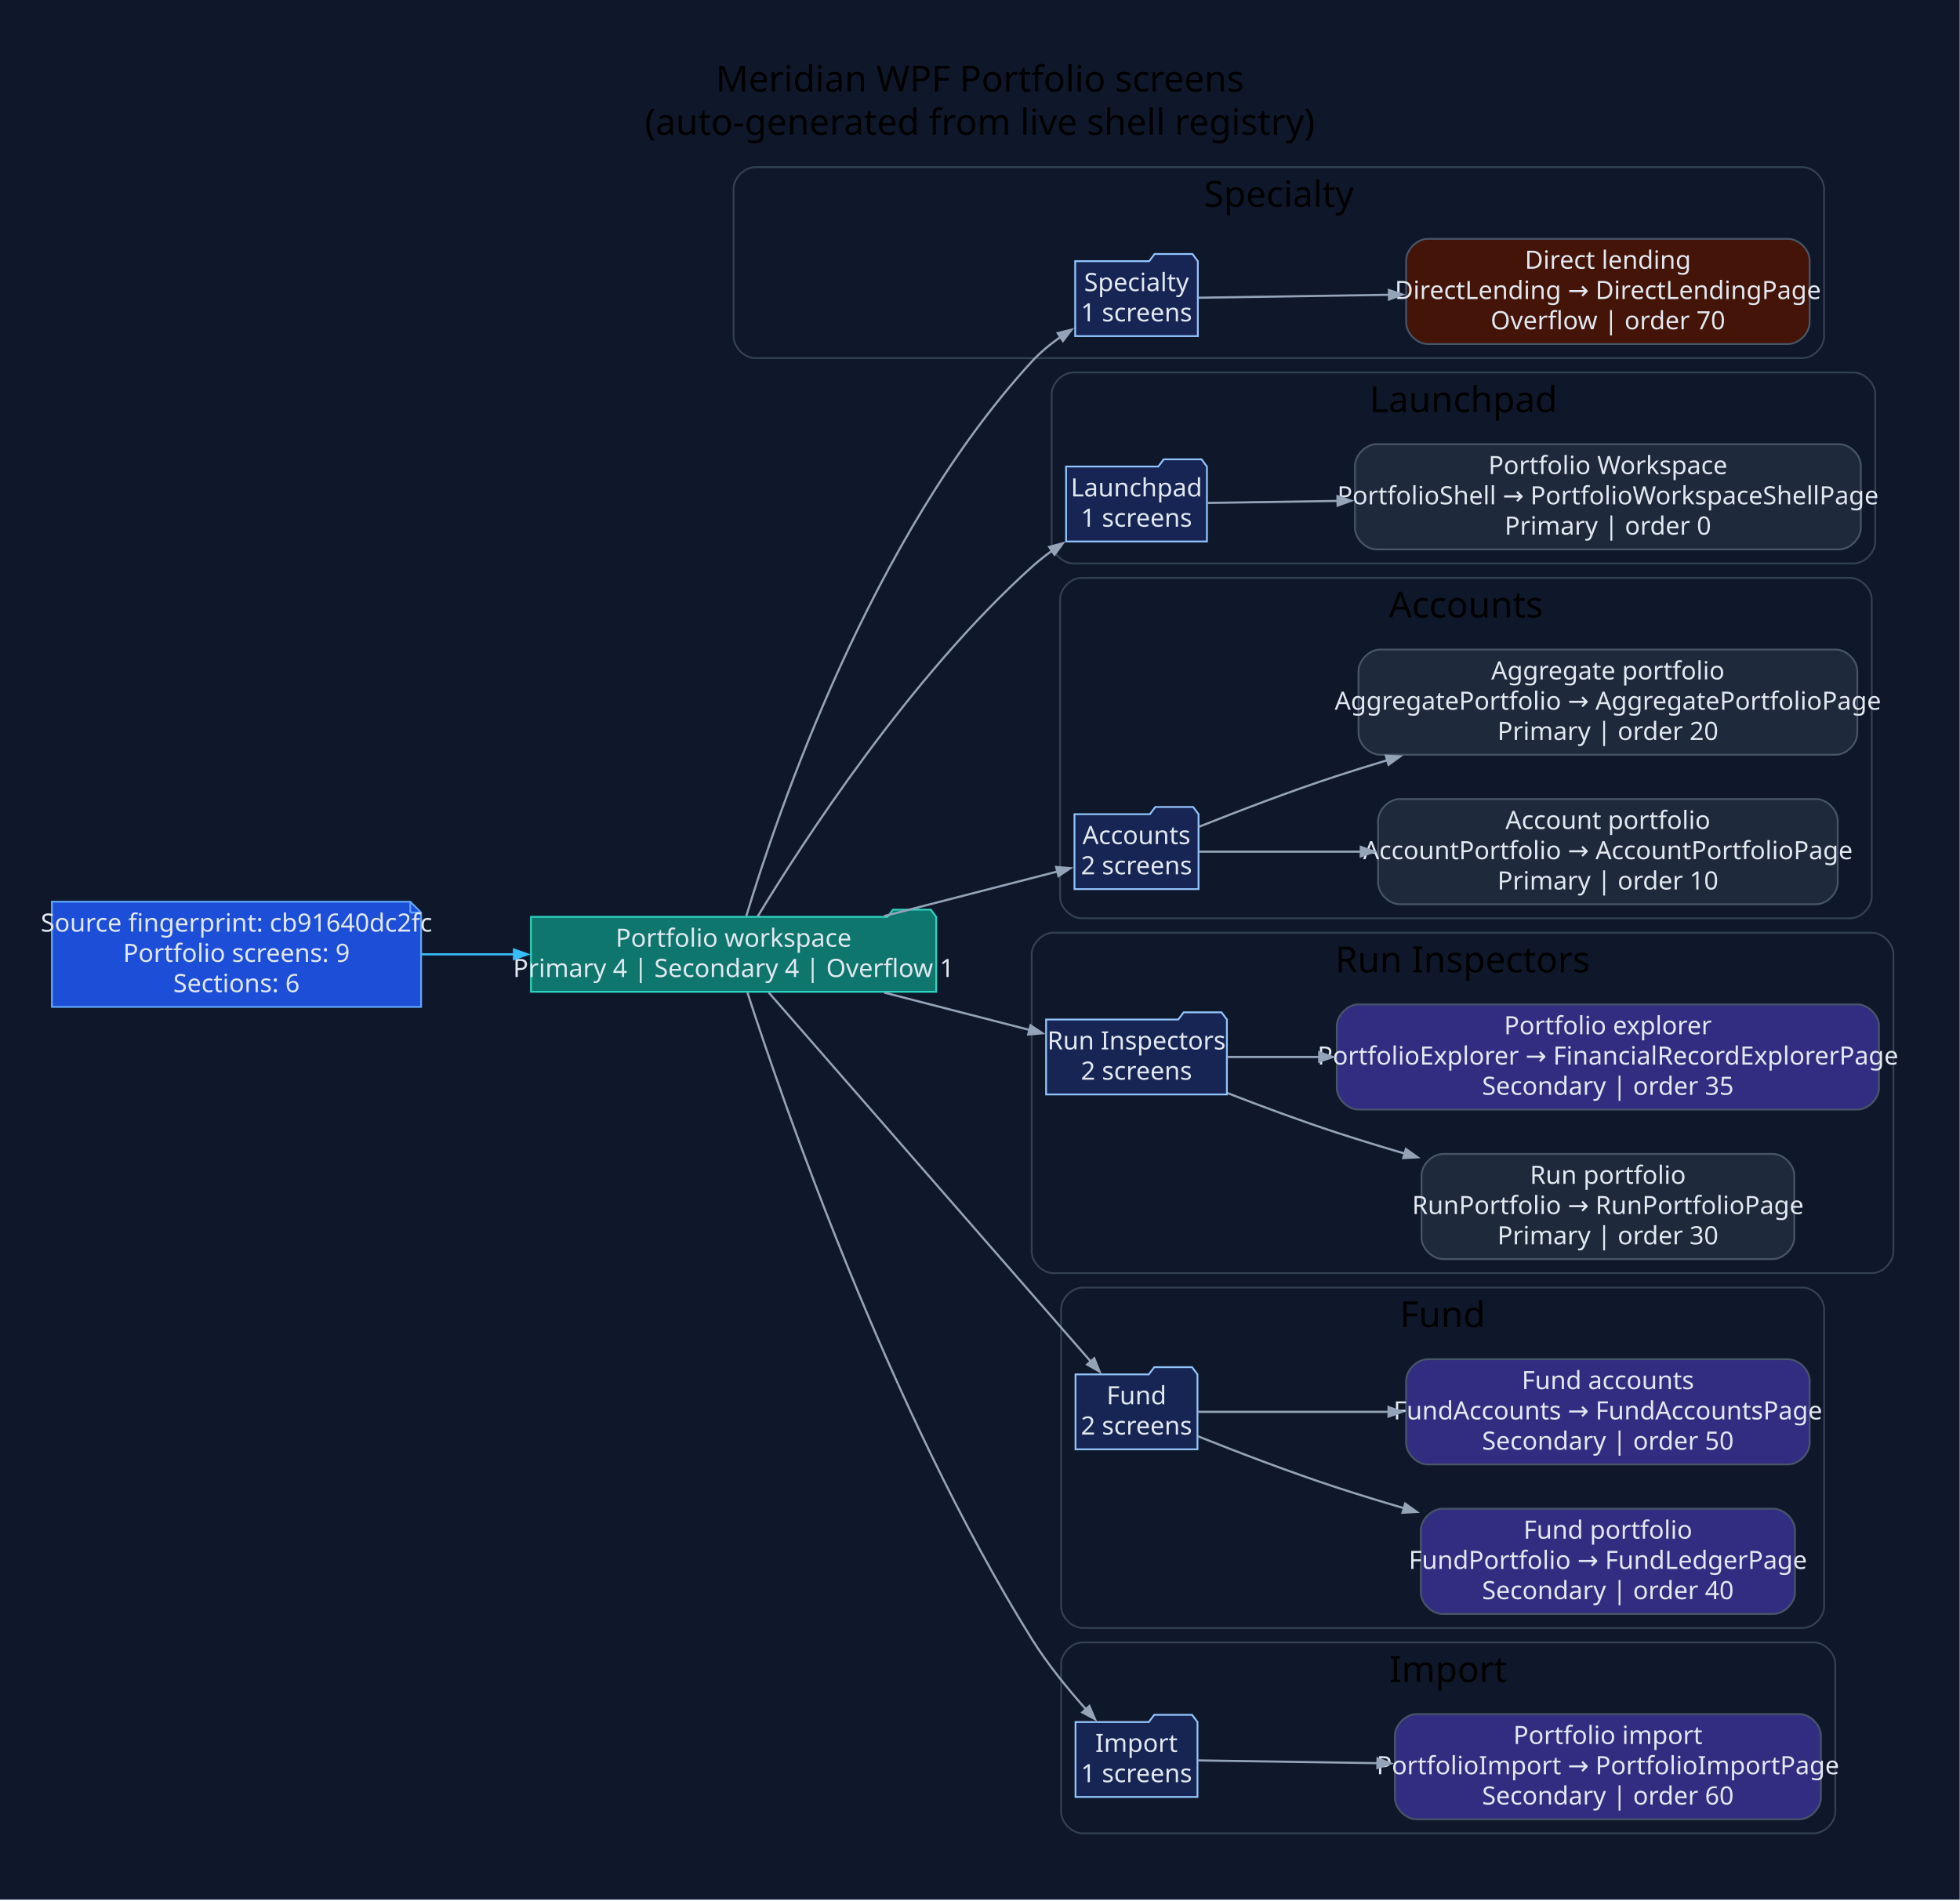
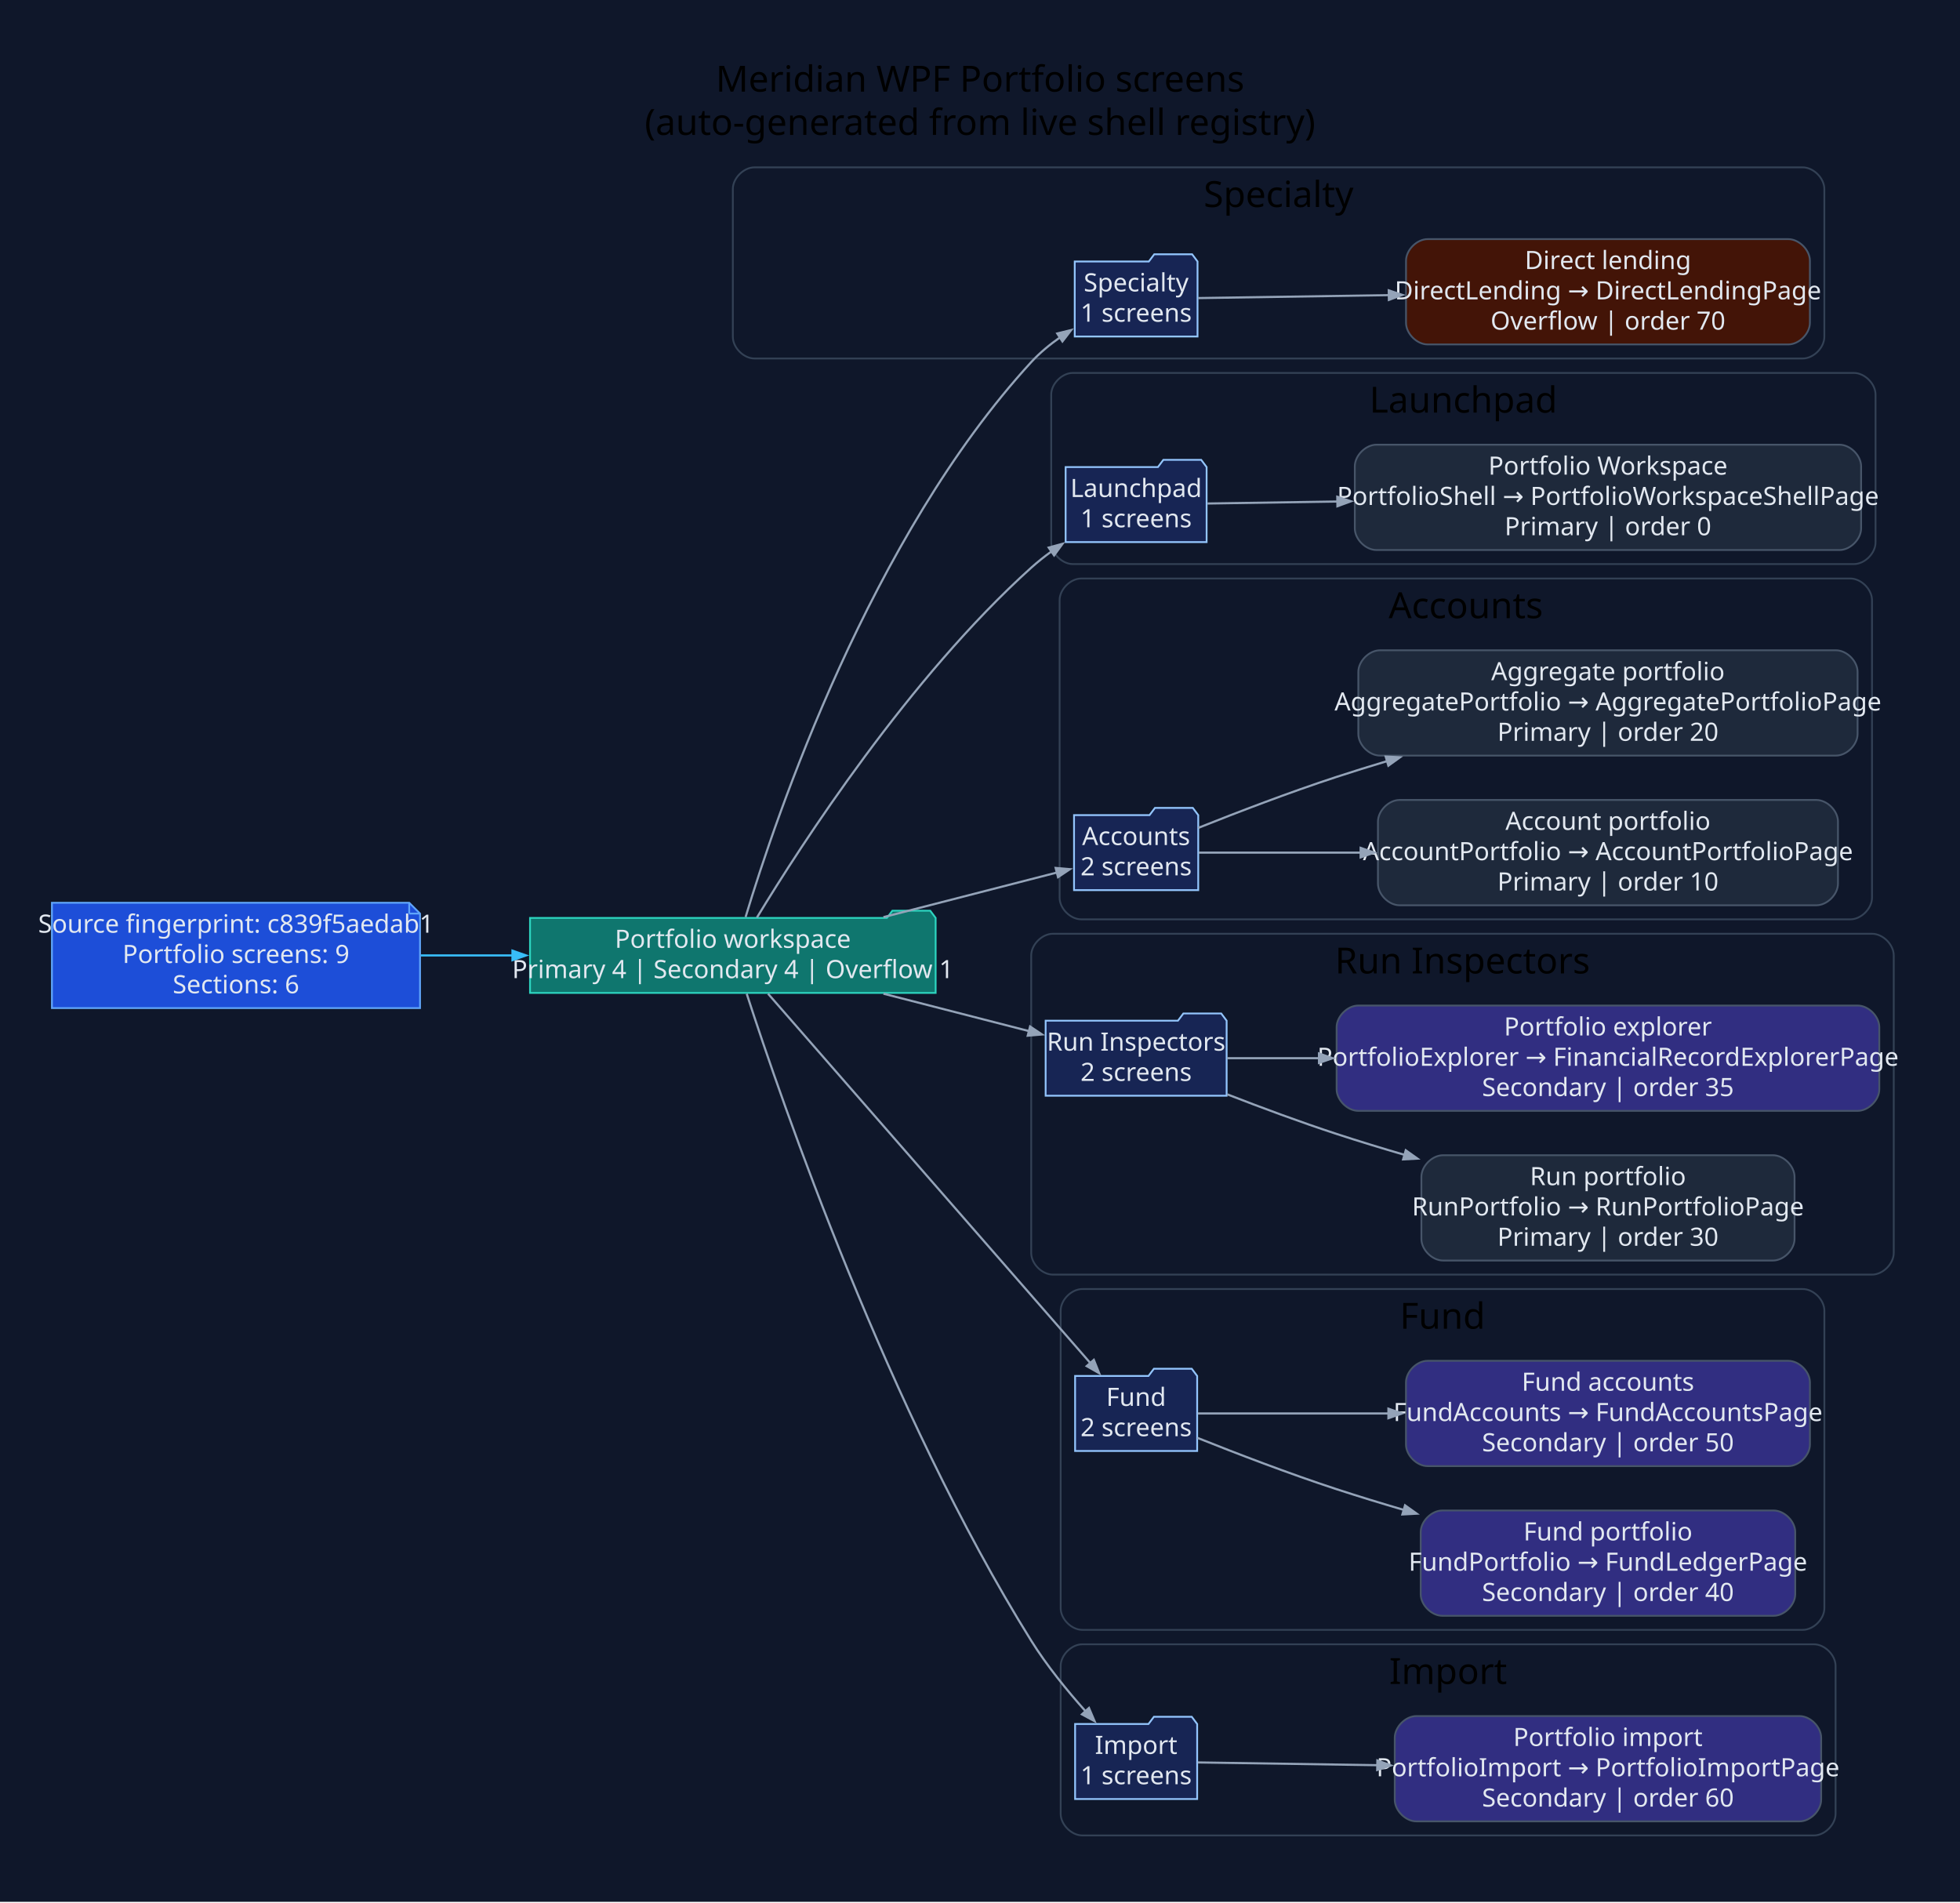
- <svg xmlns="http://www.w3.org/2000/svg" width="1088pt" height="1055pt" viewBox="0.00 0.00 1088.00 1055.00">
+ <svg xmlns="http://www.w3.org/2000/svg" width="1087pt" height="1055pt" viewBox="0.00 0.00 1087.00 1055.00">
  <g id="graph0" class="graph" transform="scale(1 1) rotate(0) translate(28.8 1025.8)">
-     <polygon fill="#0f172a" stroke="none" points="-28.8,28.8 -28.8,-1025.8 1059.04,-1025.8 1059.04,28.8 -28.8,28.8" />
-     <text xml:space="preserve" text-anchor="middle" x="515.12" y="-975" font-family="Segoe UI" font-size="20.00">Meridian WPF Portfolio screens</text>
-     <text xml:space="preserve" text-anchor="middle" x="515.12" y="-951" font-family="Segoe UI" font-size="20.00">(auto-generated from live shell registry)</text>
+     <polygon fill="#0f172a" stroke="none" points="-28.8,28.8 -28.8,-1025.8 1058.25,-1025.8 1058.25,28.8 -28.8,28.8" />
+     <text xml:space="preserve" text-anchor="middle" x="514.73" y="-975" font-family="Segoe UI" font-size="20.00">Meridian WPF Portfolio screens</text>
+     <text xml:space="preserve" text-anchor="middle" x="514.73" y="-951" font-family="Segoe UI" font-size="20.00">(auto-generated from live shell registry)</text>
    <g id="clust1" class="cluster">
-       <path fill="#0f172a" stroke="#334155" d="M390.41,-827C390.41,-827 971.74,-827 971.74,-827 977.74,-827 983.74,-833 983.74,-839 983.74,-839 983.74,-921 983.74,-921 983.74,-927 977.74,-933 971.74,-933 971.74,-933 390.41,-933 390.41,-933 384.41,-933 378.41,-927 378.41,-921 378.41,-921 378.41,-839 378.41,-839 378.41,-833 384.41,-827 390.41,-827" />
-       <text xml:space="preserve" text-anchor="middle" x="681.08" y="-911" font-family="Segoe UI" font-size="20.00">Specialty</text>
+       <path fill="#0f172a" stroke="#334155" d="M389.63,-827C389.63,-827 970.96,-827 970.96,-827 976.96,-827 982.96,-833 982.96,-839 982.96,-839 982.96,-921 982.96,-921 982.96,-927 976.96,-933 970.96,-933 970.96,-933 389.63,-933 389.63,-933 383.63,-933 377.63,-927 377.63,-921 377.63,-921 377.63,-839 377.63,-839 377.63,-833 383.63,-827 389.63,-827" />
+       <text xml:space="preserve" text-anchor="middle" x="680.29" y="-911" font-family="Segoe UI" font-size="20.00">Specialty</text>
    </g>
    <g id="clust2" class="cluster">
-       <path fill="#0f172a" stroke="#334155" d="M566.98,-713C566.98,-713 1000.15,-713 1000.15,-713 1006.15,-713 1012.15,-719 1012.15,-725 1012.15,-725 1012.15,-807 1012.15,-807 1012.15,-813 1006.15,-819 1000.15,-819 1000.15,-819 566.98,-819 566.98,-819 560.98,-819 554.98,-813 554.98,-807 554.98,-807 554.98,-725 554.98,-725 554.98,-719 560.98,-713 566.98,-713" />
-       <text xml:space="preserve" text-anchor="middle" x="783.56" y="-797" font-family="Segoe UI" font-size="20.00">Launchpad</text>
+       <path fill="#0f172a" stroke="#334155" d="M566.19,-713C566.19,-713 999.36,-713 999.36,-713 1005.36,-713 1011.36,-719 1011.36,-725 1011.36,-725 1011.36,-807 1011.36,-807 1011.36,-813 1005.36,-819 999.36,-819 999.36,-819 566.19,-819 566.19,-819 560.19,-819 554.19,-813 554.19,-807 554.19,-807 554.19,-725 554.19,-725 554.19,-719 560.19,-713 566.19,-713" />
+       <text xml:space="preserve" text-anchor="middle" x="782.78" y="-797" font-family="Segoe UI" font-size="20.00">Launchpad</text>
    </g>
    <g id="clust3" class="cluster">
-       <path fill="#0f172a" stroke="#334155" d="M571.64,-516C571.64,-516 998.19,-516 998.19,-516 1004.19,-516 1010.19,-522 1010.19,-528 1010.19,-528 1010.19,-693 1010.19,-693 1010.19,-699 1004.19,-705 998.19,-705 998.19,-705 571.64,-705 571.64,-705 565.64,-705 559.64,-699 559.64,-693 559.64,-693 559.64,-528 559.64,-528 559.64,-522 565.64,-516 571.64,-516" />
-       <text xml:space="preserve" text-anchor="middle" x="784.91" y="-683" font-family="Segoe UI" font-size="20.00">Accounts</text>
+       <path fill="#0f172a" stroke="#334155" d="M570.85,-516C570.85,-516 997.4,-516 997.4,-516 1003.4,-516 1009.4,-522 1009.4,-528 1009.4,-528 1009.4,-693 1009.4,-693 1009.4,-699 1003.4,-705 997.4,-705 997.4,-705 570.85,-705 570.85,-705 564.85,-705 558.85,-699 558.85,-693 558.85,-693 558.85,-528 558.85,-528 558.85,-522 564.85,-516 570.85,-516" />
+       <text xml:space="preserve" text-anchor="middle" x="784.13" y="-683" font-family="Segoe UI" font-size="20.00">Accounts</text>
    </g>
    <g id="clust4" class="cluster">
-       <path fill="#0f172a" stroke="#334155" d="M555.89,-319C555.89,-319 1010.24,-319 1010.24,-319 1016.24,-319 1022.24,-325 1022.24,-331 1022.24,-331 1022.24,-496 1022.24,-496 1022.24,-502 1016.24,-508 1010.24,-508 1010.24,-508 555.89,-508 555.89,-508 549.89,-508 543.89,-502 543.89,-496 543.89,-496 543.89,-331 543.89,-331 543.89,-325 549.89,-319 555.89,-319" />
-       <text xml:space="preserve" text-anchor="middle" x="783.06" y="-486" font-family="Segoe UI" font-size="20.00">Run Inspectors</text>
+       <path fill="#0f172a" stroke="#334155" d="M555.1,-319C555.1,-319 1009.45,-319 1009.45,-319 1015.45,-319 1021.45,-325 1021.45,-331 1021.45,-331 1021.45,-496 1021.45,-496 1021.45,-502 1015.45,-508 1009.45,-508 1009.45,-508 555.1,-508 555.1,-508 549.1,-508 543.1,-502 543.1,-496 543.1,-496 543.1,-331 543.1,-331 543.1,-325 549.1,-319 555.1,-319" />
+       <text xml:space="preserve" text-anchor="middle" x="782.28" y="-486" font-family="Segoe UI" font-size="20.00">Run Inspectors</text>
    </g>
    <g id="clust5" class="cluster">
-       <path fill="#0f172a" stroke="#334155" d="M572.22,-122C572.22,-122 971.77,-122 971.77,-122 977.77,-122 983.77,-128 983.77,-134 983.77,-134 983.77,-299 983.77,-299 983.77,-305 977.77,-311 971.77,-311 971.77,-311 572.22,-311 572.22,-311 566.22,-311 560.22,-305 560.22,-299 560.22,-299 560.22,-134 560.22,-134 560.22,-128 566.22,-122 572.22,-122" />
-       <text xml:space="preserve" text-anchor="middle" x="772" y="-289" font-family="Segoe UI" font-size="20.00">Fund</text>
+       <path fill="#0f172a" stroke="#334155" d="M571.44,-122C571.44,-122 970.98,-122 970.98,-122 976.98,-122 982.98,-128 982.98,-134 982.98,-134 982.98,-299 982.98,-299 982.98,-305 976.98,-311 970.98,-311 970.98,-311 571.44,-311 571.44,-311 565.44,-311 559.44,-305 559.44,-299 559.44,-299 559.44,-134 559.44,-134 559.44,-128 565.44,-122 571.44,-122" />
+       <text xml:space="preserve" text-anchor="middle" x="771.21" y="-289" font-family="Segoe UI" font-size="20.00">Fund</text>
    </g>
    <g id="clust6" class="cluster">
-       <path fill="#0f172a" stroke="#334155" d="M572.22,-8C572.22,-8 977.99,-8 977.99,-8 983.99,-8 989.99,-14 989.99,-20 989.99,-20 989.99,-102 989.99,-102 989.99,-108 983.99,-114 977.99,-114 977.99,-114 572.22,-114 572.22,-114 566.22,-114 560.22,-108 560.22,-102 560.22,-102 560.22,-20 560.22,-20 560.22,-14 566.22,-8 572.22,-8" />
-       <text xml:space="preserve" text-anchor="middle" x="775.11" y="-92" font-family="Segoe UI" font-size="20.00">Import</text>
+       <path fill="#0f172a" stroke="#334155" d="M571.44,-8C571.44,-8 977.2,-8 977.2,-8 983.2,-8 989.2,-14 989.2,-20 989.2,-20 989.2,-102 989.2,-102 989.2,-108 983.2,-114 977.2,-114 977.2,-114 571.44,-114 571.44,-114 565.44,-114 559.44,-108 559.44,-102 559.44,-102 559.44,-20 559.44,-20 559.44,-14 565.44,-8 571.44,-8" />
+       <text xml:space="preserve" text-anchor="middle" x="774.32" y="-92" font-family="Segoe UI" font-size="20.00">Import</text>
    </g>
    <g id="node1" class="node">
-       <polygon fill="#1d4ed8" stroke="#60a5fa" points="198.94,-525.2 0,-525.2 0,-466.8 204.94,-466.8 204.94,-519.2 198.94,-525.2" />
-       <polyline fill="none" stroke="#60a5fa" points="198.94,-525.2 198.94,-519.2" />
-       <polyline fill="none" stroke="#60a5fa" points="204.94,-519.2 198.94,-519.2" />
-       <text xml:space="preserve" text-anchor="middle" x="102.47" y="-508.6" font-family="Segoe UI" font-size="14.00" fill="#e2e8f0">Source fingerprint: cb91640dc2fc</text>
-       <text xml:space="preserve" text-anchor="middle" x="102.47" y="-491.8" font-family="Segoe UI" font-size="14.00" fill="#e2e8f0">Portfolio screens: 9</text>
-       <text xml:space="preserve" text-anchor="middle" x="102.47" y="-475" font-family="Segoe UI" font-size="14.00" fill="#e2e8f0">Sections: 6</text>
+       <polygon fill="#1d4ed8" stroke="#60a5fa" points="198.15,-525.2 0,-525.2 0,-466.8 204.15,-466.8 204.15,-519.2 198.15,-525.2" />
+       <polyline fill="none" stroke="#60a5fa" points="198.15,-525.2 198.15,-519.2" />
+       <polyline fill="none" stroke="#60a5fa" points="204.15,-519.2 198.15,-519.2" />
+       <text xml:space="preserve" text-anchor="middle" x="102.08" y="-508.6" font-family="Segoe UI" font-size="14.00" fill="#e2e8f0">Source fingerprint: c839f5aedab1</text>
+       <text xml:space="preserve" text-anchor="middle" x="102.08" y="-491.8" font-family="Segoe UI" font-size="14.00" fill="#e2e8f0">Portfolio screens: 9</text>
+       <text xml:space="preserve" text-anchor="middle" x="102.08" y="-475" font-family="Segoe UI" font-size="14.00" fill="#e2e8f0">Sections: 6</text>
    </g>
    <g id="node2" class="node">
-       <polygon fill="#0f766e" stroke="#2dd4bf" points="490.89,-516.8 487.89,-520.8 466.89,-520.8 463.89,-516.8 265.94,-516.8 265.94,-475.2 490.89,-475.2 490.89,-516.8" />
-       <text xml:space="preserve" text-anchor="middle" x="378.41" y="-500.2" font-family="Segoe UI" font-size="14.00" fill="#e2e8f0">Portfolio workspace</text>
-       <text xml:space="preserve" text-anchor="middle" x="378.41" y="-483.4" font-family="Segoe UI" font-size="14.00" fill="#e2e8f0">Primary 4 | Secondary 4 | Overflow 1</text>
+       <polygon fill="#0f766e" stroke="#2dd4bf" points="490.1,-516.8 487.1,-520.8 466.1,-520.8 463.1,-516.8 265.15,-516.8 265.15,-475.2 490.1,-475.2 490.1,-516.8" />
+       <text xml:space="preserve" text-anchor="middle" x="377.63" y="-500.2" font-family="Segoe UI" font-size="14.00" fill="#e2e8f0">Portfolio workspace</text>
+       <text xml:space="preserve" text-anchor="middle" x="377.63" y="-483.4" font-family="Segoe UI" font-size="14.00" fill="#e2e8f0">Primary 4 | Secondary 4 | Overflow 1</text>
    </g>
    <g id="edge1" class="edge">
-       <path fill="none" stroke="#38bdf8" stroke-width="1.2" d="M205.09,-496C221.94,-496 239.57,-496 256.84,-496" />
-       <polygon fill="#38bdf8" stroke="#38bdf8" stroke-width="1.2" points="256.51,-498.63 264.01,-496 256.51,-493.38 256.51,-498.63" />
+       <path fill="none" stroke="#38bdf8" stroke-width="1.2" d="M204.55,-496C221.25,-496 238.71,-496 255.83,-496" />
+       <polygon fill="#38bdf8" stroke="#38bdf8" stroke-width="1.2" points="255.42,-498.63 262.92,-496 255.42,-493.38 255.42,-498.63" />
    </g>
    <g id="node3" class="node">
-       <polygon fill="#172554" stroke="#93c5fd" points="636.12,-880.8 633.12,-884.8 612.12,-884.8 609.12,-880.8 568.03,-880.8 568.03,-839.2 636.12,-839.2 636.12,-880.8" />
-       <text xml:space="preserve" text-anchor="middle" x="602.07" y="-864.2" font-family="Segoe UI" font-size="14.00" fill="#e2e8f0">Specialty</text>
-       <text xml:space="preserve" text-anchor="middle" x="602.07" y="-847.4" font-family="Segoe UI" font-size="14.00" fill="#e2e8f0">1 screens</text>
+       <polygon fill="#172554" stroke="#93c5fd" points="635.34,-880.8 632.34,-884.8 611.34,-884.8 608.34,-880.8 567.24,-880.8 567.24,-839.2 635.34,-839.2 635.34,-880.8" />
+       <text xml:space="preserve" text-anchor="middle" x="601.29" y="-864.2" font-family="Segoe UI" font-size="14.00" fill="#e2e8f0">Specialty</text>
+       <text xml:space="preserve" text-anchor="middle" x="601.29" y="-847.4" font-family="Segoe UI" font-size="14.00" fill="#e2e8f0">1 screens</text>
    </g>
    <g id="edge2" class="edge">
-       <path fill="none" stroke="#94a3b8" stroke-width="1.2" d="M385.48,-517.25C402.39,-573.36 454.72,-727.85 543.89,-825 548.59,-830.13 554.21,-834.77 560.07,-838.87" />
-       <polygon fill="#94a3b8" stroke="#94a3b8" stroke-width="1.2" points="558.34,-840.87 566.05,-842.78 561.21,-836.47 558.34,-840.87" />
+       <path fill="none" stroke="#94a3b8" stroke-width="1.2" d="M384.69,-517.25C401.6,-573.36 453.93,-727.85 543.1,-825 547.8,-830.13 553.43,-834.77 559.29,-838.87" />
+       <polygon fill="#94a3b8" stroke="#94a3b8" stroke-width="1.2" points="557.55,-840.87 565.26,-842.78 560.42,-836.47 557.55,-840.87" />
    </g>
    <g id="node5" class="node">
-       <polygon fill="#172554" stroke="#93c5fd" points="641.17,-766.8 638.17,-770.8 617.17,-770.8 614.17,-766.8 562.98,-766.8 562.98,-725.2 641.17,-725.2 641.17,-766.8" />
-       <text xml:space="preserve" text-anchor="middle" x="602.07" y="-750.2" font-family="Segoe UI" font-size="14.00" fill="#e2e8f0">Launchpad</text>
-       <text xml:space="preserve" text-anchor="middle" x="602.07" y="-733.4" font-family="Segoe UI" font-size="14.00" fill="#e2e8f0">1 screens</text>
+       <polygon fill="#172554" stroke="#93c5fd" points="640.38,-766.8 637.38,-770.8 616.38,-770.8 613.38,-766.8 562.19,-766.8 562.19,-725.2 640.38,-725.2 640.38,-766.8" />
+       <text xml:space="preserve" text-anchor="middle" x="601.29" y="-750.2" font-family="Segoe UI" font-size="14.00" fill="#e2e8f0">Launchpad</text>
+       <text xml:space="preserve" text-anchor="middle" x="601.29" y="-733.4" font-family="Segoe UI" font-size="14.00" fill="#e2e8f0">1 screens</text>
    </g>
    <g id="edge4" class="edge">
-       <path fill="none" stroke="#94a3b8" stroke-width="1.2" d="M391.76,-516.98C416.63,-557.97 476.16,-649.96 543.89,-711 547.36,-714.13 551.16,-717.15 555.09,-720" />
-       <polygon fill="#94a3b8" stroke="#94a3b8" stroke-width="1.2" points="553.6,-722.16 561.26,-724.25 556.57,-717.84 553.6,-722.16" />
+       <path fill="none" stroke="#94a3b8" stroke-width="1.2" d="M390.98,-516.98C415.84,-557.97 475.37,-649.96 543.1,-711 546.58,-714.13 550.37,-717.15 554.3,-720" />
+       <polygon fill="#94a3b8" stroke="#94a3b8" stroke-width="1.2" points="552.81,-722.16 560.48,-724.25 555.79,-717.84 552.81,-722.16" />
    </g>
    <g id="node7" class="node">
-       <polygon fill="#172554" stroke="#93c5fd" points="636.51,-573.8 633.51,-577.8 612.51,-577.8 609.51,-573.8 567.64,-573.8 567.64,-532.2 636.51,-532.2 636.51,-573.8" />
-       <text xml:space="preserve" text-anchor="middle" x="602.07" y="-557.2" font-family="Segoe UI" font-size="14.00" fill="#e2e8f0">Accounts</text>
-       <text xml:space="preserve" text-anchor="middle" x="602.07" y="-540.4" font-family="Segoe UI" font-size="14.00" fill="#e2e8f0">2 screens</text>
+       <polygon fill="#172554" stroke="#93c5fd" points="635.73,-573.8 632.73,-577.8 611.73,-577.8 608.73,-573.8 566.85,-573.8 566.85,-532.2 635.73,-532.2 635.73,-573.8" />
+       <text xml:space="preserve" text-anchor="middle" x="601.29" y="-557.2" font-family="Segoe UI" font-size="14.00" fill="#e2e8f0">Accounts</text>
+       <text xml:space="preserve" text-anchor="middle" x="601.29" y="-540.4" font-family="Segoe UI" font-size="14.00" fill="#e2e8f0">2 screens</text>
    </g>
    <g id="edge6" class="edge">
-       <path fill="none" stroke="#94a3b8" stroke-width="1.2" d="M461.95,-517.22C494.68,-525.64 530.95,-534.97 558.24,-541.99" />
-       <polygon fill="#94a3b8" stroke="#94a3b8" stroke-width="1.2" points="557.46,-544.5 565.38,-543.82 558.77,-539.41 557.46,-544.5" />
+       <path fill="none" stroke="#94a3b8" stroke-width="1.2" d="M461.16,-517.22C493.9,-525.64 530.16,-534.97 557.46,-541.99" />
+       <polygon fill="#94a3b8" stroke="#94a3b8" stroke-width="1.2" points="556.67,-544.5 564.59,-543.82 557.98,-539.41 556.67,-544.5" />
    </g>
    <g id="node10" class="node">
-       <polygon fill="#172554" stroke="#93c5fd" points="652.26,-459.8 649.26,-463.8 628.26,-463.8 625.26,-459.8 551.89,-459.8 551.89,-418.2 652.26,-418.2 652.26,-459.8" />
-       <text xml:space="preserve" text-anchor="middle" x="602.07" y="-443.2" font-family="Segoe UI" font-size="14.00" fill="#e2e8f0">Run Inspectors</text>
-       <text xml:space="preserve" text-anchor="middle" x="602.07" y="-426.4" font-family="Segoe UI" font-size="14.00" fill="#e2e8f0">2 screens</text>
+       <polygon fill="#172554" stroke="#93c5fd" points="651.48,-459.8 648.48,-463.8 627.48,-463.8 624.48,-459.8 551.1,-459.8 551.1,-418.2 651.48,-418.2 651.48,-459.8" />
+       <text xml:space="preserve" text-anchor="middle" x="601.29" y="-443.2" font-family="Segoe UI" font-size="14.00" fill="#e2e8f0">Run Inspectors</text>
+       <text xml:space="preserve" text-anchor="middle" x="601.29" y="-426.4" font-family="Segoe UI" font-size="14.00" fill="#e2e8f0">2 screens</text>
    </g>
    <g id="edge9" class="edge">
-       <path fill="none" stroke="#94a3b8" stroke-width="1.2" d="M461.95,-474.78C488.81,-467.87 518.04,-460.35 542.75,-454" />
-       <polygon fill="#94a3b8" stroke="#94a3b8" stroke-width="1.2" points="543.27,-456.58 549.88,-452.17 541.96,-451.49 543.27,-456.58" />
+       <path fill="none" stroke="#94a3b8" stroke-width="1.2" d="M461.16,-474.78C488.02,-467.87 517.26,-460.35 541.96,-454" />
+       <polygon fill="#94a3b8" stroke="#94a3b8" stroke-width="1.2" points="542.48,-456.58 549.09,-452.17 541.17,-451.49 542.48,-456.58" />
    </g>
    <g id="node13" class="node">
-       <polygon fill="#172554" stroke="#93c5fd" points="635.92,-262.8 632.92,-266.8 611.92,-266.8 608.92,-262.8 568.22,-262.8 568.22,-221.2 635.92,-221.2 635.92,-262.8" />
-       <text xml:space="preserve" text-anchor="middle" x="602.07" y="-246.2" font-family="Segoe UI" font-size="14.00" fill="#e2e8f0">Fund</text>
-       <text xml:space="preserve" text-anchor="middle" x="602.07" y="-229.4" font-family="Segoe UI" font-size="14.00" fill="#e2e8f0">2 screens</text>
+       <polygon fill="#172554" stroke="#93c5fd" points="635.14,-262.8 632.14,-266.8 611.14,-266.8 608.14,-262.8 567.44,-262.8 567.44,-221.2 635.14,-221.2 635.14,-262.8" />
+       <text xml:space="preserve" text-anchor="middle" x="601.29" y="-246.2" font-family="Segoe UI" font-size="14.00" fill="#e2e8f0">Fund</text>
+       <text xml:space="preserve" text-anchor="middle" x="601.29" y="-229.4" font-family="Segoe UI" font-size="14.00" fill="#e2e8f0">2 screens</text>
    </g>
    <g id="edge12" class="edge">
-       <path fill="none" stroke="#94a3b8" stroke-width="1.2" d="M397.93,-474.78C437.88,-429 532.15,-320.98 576.8,-269.81" />
-       <polygon fill="#94a3b8" stroke="#94a3b8" stroke-width="1.2" points="578.62,-271.73 581.57,-264.35 574.66,-268.27 578.62,-271.73" />
+       <path fill="none" stroke="#94a3b8" stroke-width="1.2" d="M397.14,-474.78C437.09,-429 531.36,-320.98 576.02,-269.81" />
+       <polygon fill="#94a3b8" stroke="#94a3b8" stroke-width="1.2" points="577.83,-271.73 580.78,-264.35 573.88,-268.27 577.83,-271.73" />
    </g>
    <g id="node16" class="node">
-       <polygon fill="#172554" stroke="#93c5fd" points="635.92,-69.8 632.92,-73.8 611.92,-73.8 608.92,-69.8 568.22,-69.8 568.22,-28.2 635.92,-28.2 635.92,-69.8" />
-       <text xml:space="preserve" text-anchor="middle" x="602.07" y="-53.2" font-family="Segoe UI" font-size="14.00" fill="#e2e8f0">Import</text>
-       <text xml:space="preserve" text-anchor="middle" x="602.07" y="-36.4" font-family="Segoe UI" font-size="14.00" fill="#e2e8f0">1 screens</text>
+       <polygon fill="#172554" stroke="#93c5fd" points="635.14,-69.8 632.14,-73.8 611.14,-73.8 608.14,-69.8 567.44,-69.8 567.44,-28.2 635.14,-28.2 635.14,-69.8" />
+       <text xml:space="preserve" text-anchor="middle" x="601.29" y="-53.2" font-family="Segoe UI" font-size="14.00" fill="#e2e8f0">Import</text>
+       <text xml:space="preserve" text-anchor="middle" x="601.29" y="-36.4" font-family="Segoe UI" font-size="14.00" fill="#e2e8f0">1 screens</text>
    </g>
    <g id="edge15" class="edge">
-       <path fill="none" stroke="#94a3b8" stroke-width="1.2" d="M386.11,-474.74C405.36,-415.27 464.59,-243.19 543.89,-116 552.46,-102.24 563.74,-88.39 574.01,-76.88" />
-       <polygon fill="#94a3b8" stroke="#94a3b8" stroke-width="1.2" points="575.91,-78.7 579.02,-71.38 572.03,-75.16 575.91,-78.7" />
+       <path fill="none" stroke="#94a3b8" stroke-width="1.2" d="M385.32,-474.74C404.57,-415.27 463.8,-243.19 543.1,-116 551.68,-102.24 562.96,-88.39 573.23,-76.88" />
+       <polygon fill="#94a3b8" stroke="#94a3b8" stroke-width="1.2" points="575.13,-78.7 578.24,-71.38 571.25,-75.16 575.13,-78.7" />
    </g>
    <g id="node4" class="node">
-       <path fill="#431407" stroke="#475569" d="M963.74,-893.2C963.74,-893.2 763.76,-893.2 763.76,-893.2 757.76,-893.2 751.76,-887.2 751.76,-881.2 751.76,-881.2 751.76,-846.8 751.76,-846.8 751.76,-840.8 757.76,-834.8 763.76,-834.8 763.76,-834.8 963.74,-834.8 963.74,-834.8 969.74,-834.8 975.74,-840.8 975.74,-846.8 975.74,-846.8 975.74,-881.2 975.74,-881.2 975.74,-887.2 969.74,-893.2 963.74,-893.2" />
-       <text xml:space="preserve" text-anchor="middle" x="863.75" y="-876.6" font-family="Segoe UI" font-size="14.00" fill="#e2e8f0">Direct lending</text>
-       <text xml:space="preserve" text-anchor="middle" x="863.75" y="-859.8" font-family="Segoe UI" font-size="14.00" fill="#e2e8f0">DirectLending → DirectLendingPage</text>
-       <text xml:space="preserve" text-anchor="middle" x="863.75" y="-843" font-family="Segoe UI" font-size="14.00" fill="#e2e8f0">Overflow | order 70</text>
+       <path fill="#431407" stroke="#475569" d="M962.96,-893.2C962.96,-893.2 762.97,-893.2 762.97,-893.2 756.97,-893.2 750.97,-887.2 750.97,-881.2 750.97,-881.2 750.97,-846.8 750.97,-846.8 750.97,-840.8 756.97,-834.8 762.97,-834.8 762.97,-834.8 962.96,-834.8 962.96,-834.8 968.96,-834.8 974.96,-840.8 974.96,-846.8 974.96,-846.8 974.96,-881.2 974.96,-881.2 974.96,-887.2 968.96,-893.2 962.96,-893.2" />
+       <text xml:space="preserve" text-anchor="middle" x="862.96" y="-876.6" font-family="Segoe UI" font-size="14.00" fill="#e2e8f0">Direct lending</text>
+       <text xml:space="preserve" text-anchor="middle" x="862.96" y="-859.8" font-family="Segoe UI" font-size="14.00" fill="#e2e8f0">DirectLending → DirectLendingPage</text>
+       <text xml:space="preserve" text-anchor="middle" x="862.96" y="-843" font-family="Segoe UI" font-size="14.00" fill="#e2e8f0">Overflow | order 70</text>
    </g>
    <g id="edge3" class="edge">
-       <path fill="none" stroke="#94a3b8" stroke-width="1.2" d="M636.49,-860.51C663.57,-860.93 703.46,-861.55 742.23,-862.14" />
-       <polygon fill="#94a3b8" stroke="#94a3b8" stroke-width="1.2" points="742.17,-864.77 749.71,-862.26 742.25,-859.52 742.17,-864.77" />
+       <path fill="none" stroke="#94a3b8" stroke-width="1.2" d="M635.7,-860.51C662.78,-860.93 702.67,-861.55 741.45,-862.14" />
+       <polygon fill="#94a3b8" stroke="#94a3b8" stroke-width="1.2" points="741.39,-864.77 748.93,-862.26 741.47,-859.52 741.39,-864.77" />
    </g>
    <g id="node6" class="node">
-       <path fill="#1e293b" stroke="#475569" d="M992.15,-779.2C992.15,-779.2 735.35,-779.2 735.35,-779.2 729.35,-779.2 723.35,-773.2 723.35,-767.2 723.35,-767.2 723.35,-732.8 723.35,-732.8 723.35,-726.8 729.35,-720.8 735.35,-720.8 735.35,-720.8 992.15,-720.8 992.15,-720.8 998.15,-720.8 1004.15,-726.8 1004.15,-732.8 1004.15,-732.8 1004.15,-767.2 1004.15,-767.2 1004.15,-773.2 998.15,-779.2 992.15,-779.2" />
-       <text xml:space="preserve" text-anchor="middle" x="863.75" y="-762.6" font-family="Segoe UI" font-size="14.00" fill="#e2e8f0">Portfolio Workspace</text>
-       <text xml:space="preserve" text-anchor="middle" x="863.75" y="-745.8" font-family="Segoe UI" font-size="14.00" fill="#e2e8f0">PortfolioShell → PortfolioWorkspaceShellPage</text>
-       <text xml:space="preserve" text-anchor="middle" x="863.75" y="-729" font-family="Segoe UI" font-size="14.00" fill="#e2e8f0">Primary | order 0</text>
+       <path fill="#1e293b" stroke="#475569" d="M991.36,-779.2C991.36,-779.2 734.57,-779.2 734.57,-779.2 728.57,-779.2 722.57,-773.2 722.57,-767.2 722.57,-767.2 722.57,-732.8 722.57,-732.8 722.57,-726.8 728.57,-720.8 734.57,-720.8 734.57,-720.8 991.36,-720.8 991.36,-720.8 997.36,-720.8 1003.36,-726.8 1003.36,-732.8 1003.36,-732.8 1003.36,-767.2 1003.36,-767.2 1003.36,-773.2 997.36,-779.2 991.36,-779.2" />
+       <text xml:space="preserve" text-anchor="middle" x="862.96" y="-762.6" font-family="Segoe UI" font-size="14.00" fill="#e2e8f0">Portfolio Workspace</text>
+       <text xml:space="preserve" text-anchor="middle" x="862.96" y="-745.8" font-family="Segoe UI" font-size="14.00" fill="#e2e8f0">PortfolioShell → PortfolioWorkspaceShellPage</text>
+       <text xml:space="preserve" text-anchor="middle" x="862.96" y="-729" font-family="Segoe UI" font-size="14.00" fill="#e2e8f0">Primary | order 0</text>
    </g>
    <g id="edge5" class="edge">
-       <path fill="none" stroke="#94a3b8" stroke-width="1.2" d="M641.67,-746.59C661.53,-746.9 687.16,-747.3 713.89,-747.71" />
-       <polygon fill="#94a3b8" stroke="#94a3b8" stroke-width="1.2" points="713.63,-750.33 721.17,-747.82 713.71,-745.08 713.63,-750.33" />
+       <path fill="none" stroke="#94a3b8" stroke-width="1.2" d="M640.88,-746.59C660.75,-746.9 686.38,-747.3 713.1,-747.71" />
+       <polygon fill="#94a3b8" stroke="#94a3b8" stroke-width="1.2" points="712.85,-750.33 720.39,-747.82 712.93,-745.08 712.85,-750.33" />
    </g>
    <g id="node8" class="node">
-       <path fill="#1e293b" stroke="#475569" d="M979.31,-582.2C979.31,-582.2 748.19,-582.2 748.19,-582.2 742.19,-582.2 736.19,-576.2 736.19,-570.2 736.19,-570.2 736.19,-535.8 736.19,-535.8 736.19,-529.8 742.19,-523.8 748.19,-523.8 748.19,-523.8 979.31,-523.8 979.31,-523.8 985.31,-523.8 991.31,-529.8 991.31,-535.8 991.31,-535.8 991.31,-570.2 991.31,-570.2 991.31,-576.2 985.31,-582.2 979.31,-582.2" />
-       <text xml:space="preserve" text-anchor="middle" x="863.75" y="-565.6" font-family="Segoe UI" font-size="14.00" fill="#e2e8f0">Account portfolio</text>
-       <text xml:space="preserve" text-anchor="middle" x="863.75" y="-548.8" font-family="Segoe UI" font-size="14.00" fill="#e2e8f0">AccountPortfolio → AccountPortfolioPage</text>
-       <text xml:space="preserve" text-anchor="middle" x="863.75" y="-532" font-family="Segoe UI" font-size="14.00" fill="#e2e8f0">Primary | order 10</text>
+       <path fill="#1e293b" stroke="#475569" d="M978.53,-582.2C978.53,-582.2 747.4,-582.2 747.4,-582.2 741.4,-582.2 735.4,-576.2 735.4,-570.2 735.4,-570.2 735.4,-535.8 735.4,-535.8 735.4,-529.8 741.4,-523.8 747.4,-523.8 747.4,-523.8 978.53,-523.8 978.53,-523.8 984.53,-523.8 990.53,-529.8 990.53,-535.8 990.53,-535.8 990.53,-570.2 990.53,-570.2 990.53,-576.2 984.53,-582.2 978.53,-582.2" />
+       <text xml:space="preserve" text-anchor="middle" x="862.96" y="-565.6" font-family="Segoe UI" font-size="14.00" fill="#e2e8f0">Account portfolio</text>
+       <text xml:space="preserve" text-anchor="middle" x="862.96" y="-548.8" font-family="Segoe UI" font-size="14.00" fill="#e2e8f0">AccountPortfolio → AccountPortfolioPage</text>
+       <text xml:space="preserve" text-anchor="middle" x="862.96" y="-532" font-family="Segoe UI" font-size="14.00" fill="#e2e8f0">Primary | order 10</text>
    </g>
    <g id="edge7" class="edge">
-       <path fill="none" stroke="#94a3b8" stroke-width="1.2" d="M636.76,-553C660.25,-553 693.3,-553 726.89,-553" />
-       <polygon fill="#94a3b8" stroke="#94a3b8" stroke-width="1.2" points="726.58,-555.63 734.08,-553 726.58,-550.38 726.58,-555.63" />
+       <path fill="none" stroke="#94a3b8" stroke-width="1.2" d="M635.97,-553C659.46,-553 692.51,-553 726.1,-553" />
+       <polygon fill="#94a3b8" stroke="#94a3b8" stroke-width="1.2" points="725.8,-555.63 733.3,-553 725.8,-550.38 725.8,-555.63" />
    </g>
    <g id="node9" class="node">
-       <path fill="#1e293b" stroke="#475569" d="M990.19,-665.2C990.19,-665.2 737.31,-665.2 737.31,-665.2 731.31,-665.2 725.31,-659.2 725.31,-653.2 725.31,-653.2 725.31,-618.8 725.31,-618.8 725.31,-612.8 731.31,-606.8 737.31,-606.8 737.31,-606.8 990.19,-606.8 990.19,-606.8 996.19,-606.8 1002.19,-612.8 1002.19,-618.8 1002.19,-618.8 1002.19,-653.2 1002.19,-653.2 1002.19,-659.2 996.19,-665.2 990.19,-665.2" />
-       <text xml:space="preserve" text-anchor="middle" x="863.75" y="-648.6" font-family="Segoe UI" font-size="14.00" fill="#e2e8f0">Aggregate portfolio</text>
-       <text xml:space="preserve" text-anchor="middle" x="863.75" y="-631.8" font-family="Segoe UI" font-size="14.00" fill="#e2e8f0">AggregatePortfolio → AggregatePortfolioPage</text>
-       <text xml:space="preserve" text-anchor="middle" x="863.75" y="-615" font-family="Segoe UI" font-size="14.00" fill="#e2e8f0">Primary | order 20</text>
+       <path fill="#1e293b" stroke="#475569" d="M989.4,-665.2C989.4,-665.2 736.52,-665.2 736.52,-665.2 730.52,-665.2 724.52,-659.2 724.52,-653.2 724.52,-653.2 724.52,-618.8 724.52,-618.8 724.52,-612.8 730.52,-606.8 736.52,-606.8 736.52,-606.8 989.4,-606.8 989.4,-606.8 995.4,-606.8 1001.4,-612.8 1001.4,-618.8 1001.4,-618.8 1001.4,-653.2 1001.4,-653.2 1001.4,-659.2 995.4,-665.2 989.4,-665.2" />
+       <text xml:space="preserve" text-anchor="middle" x="862.96" y="-648.6" font-family="Segoe UI" font-size="14.00" fill="#e2e8f0">Aggregate portfolio</text>
+       <text xml:space="preserve" text-anchor="middle" x="862.96" y="-631.8" font-family="Segoe UI" font-size="14.00" fill="#e2e8f0">AggregatePortfolio → AggregatePortfolioPage</text>
+       <text xml:space="preserve" text-anchor="middle" x="862.96" y="-615" font-family="Segoe UI" font-size="14.00" fill="#e2e8f0">Primary | order 20</text>
    </g>
    <g id="edge8" class="edge">
-       <path fill="none" stroke="#94a3b8" stroke-width="1.2" d="M636.53,-566.72C658.22,-575.37 687.19,-586.48 713.26,-595 722.37,-597.98 731.83,-600.92 741.38,-603.78" />
-       <polygon fill="#94a3b8" stroke="#94a3b8" stroke-width="1.2" points="740.49,-606.25 748.42,-605.86 741.98,-601.22 740.49,-606.25" />
+       <path fill="none" stroke="#94a3b8" stroke-width="1.2" d="M635.74,-566.72C657.43,-575.37 686.4,-586.48 712.48,-595 721.58,-597.98 731.05,-600.92 740.59,-603.78" />
+       <polygon fill="#94a3b8" stroke="#94a3b8" stroke-width="1.2" points="739.7,-606.25 747.64,-605.86 741.19,-601.22 739.7,-606.25" />
    </g>
    <g id="node11" class="node">
-       <path fill="#1e293b" stroke="#475569" d="M955.22,-385.2C955.22,-385.2 772.28,-385.2 772.28,-385.2 766.28,-385.2 760.28,-379.2 760.28,-373.2 760.28,-373.2 760.28,-338.8 760.28,-338.8 760.28,-332.8 766.28,-326.8 772.28,-326.8 772.28,-326.8 955.22,-326.8 955.22,-326.8 961.22,-326.8 967.22,-332.8 967.22,-338.8 967.22,-338.8 967.22,-373.2 967.22,-373.2 967.22,-379.2 961.22,-385.2 955.22,-385.2" />
-       <text xml:space="preserve" text-anchor="middle" x="863.75" y="-368.6" font-family="Segoe UI" font-size="14.00" fill="#e2e8f0">Run portfolio</text>
-       <text xml:space="preserve" text-anchor="middle" x="863.75" y="-351.8" font-family="Segoe UI" font-size="14.00" fill="#e2e8f0">RunPortfolio → RunPortfolioPage</text>
-       <text xml:space="preserve" text-anchor="middle" x="863.75" y="-335" font-family="Segoe UI" font-size="14.00" fill="#e2e8f0">Primary | order 30</text>
+       <path fill="#1e293b" stroke="#475569" d="M954.44,-385.2C954.44,-385.2 771.49,-385.2 771.49,-385.2 765.49,-385.2 759.49,-379.2 759.49,-373.2 759.49,-373.2 759.49,-338.8 759.49,-338.8 759.49,-332.8 765.49,-326.8 771.49,-326.8 771.49,-326.8 954.44,-326.8 954.44,-326.8 960.44,-326.8 966.44,-332.8 966.44,-338.8 966.44,-338.8 966.44,-373.2 966.44,-373.2 966.44,-379.2 960.44,-385.2 954.44,-385.2" />
+       <text xml:space="preserve" text-anchor="middle" x="862.96" y="-368.6" font-family="Segoe UI" font-size="14.00" fill="#e2e8f0">Run portfolio</text>
+       <text xml:space="preserve" text-anchor="middle" x="862.96" y="-351.8" font-family="Segoe UI" font-size="14.00" fill="#e2e8f0">RunPortfolio → RunPortfolioPage</text>
+       <text xml:space="preserve" text-anchor="middle" x="862.96" y="-335" font-family="Segoe UI" font-size="14.00" fill="#e2e8f0">Primary | order 30</text>
    </g>
    <g id="edge10" class="edge">
-       <path fill="none" stroke="#94a3b8" stroke-width="1.2" d="M652.63,-418.95C671.47,-411.63 693.22,-403.55 713.26,-397 725.42,-393.03 738.22,-389.11 751,-385.38" />
-       <polygon fill="#94a3b8" stroke="#94a3b8" stroke-width="1.2" points="751.61,-387.93 758.09,-383.33 750.15,-382.89 751.61,-387.93" />
+       <path fill="none" stroke="#94a3b8" stroke-width="1.2" d="M651.84,-418.95C670.68,-411.63 692.43,-403.55 712.48,-397 724.63,-393.03 737.43,-389.11 750.21,-385.38" />
+       <polygon fill="#94a3b8" stroke="#94a3b8" stroke-width="1.2" points="750.83,-387.93 757.3,-383.33 749.37,-382.89 750.83,-387.93" />
    </g>
    <g id="node12" class="node">
-       <path fill="#312e81" stroke="#475569" d="M1002.24,-468.2C1002.24,-468.2 725.26,-468.2 725.26,-468.2 719.26,-468.2 713.26,-462.2 713.26,-456.2 713.26,-456.2 713.26,-421.8 713.26,-421.8 713.26,-415.8 719.26,-409.8 725.26,-409.8 725.26,-409.8 1002.24,-409.8 1002.24,-409.8 1008.24,-409.8 1014.24,-415.8 1014.24,-421.8 1014.24,-421.8 1014.24,-456.2 1014.24,-456.2 1014.24,-462.2 1008.24,-468.2 1002.24,-468.2" />
-       <text xml:space="preserve" text-anchor="middle" x="863.75" y="-451.6" font-family="Segoe UI" font-size="14.00" fill="#e2e8f0">Portfolio explorer</text>
-       <text xml:space="preserve" text-anchor="middle" x="863.75" y="-434.8" font-family="Segoe UI" font-size="14.00" fill="#e2e8f0">PortfolioExplorer → FinancialRecordExplorerPage</text>
-       <text xml:space="preserve" text-anchor="middle" x="863.75" y="-418" font-family="Segoe UI" font-size="14.00" fill="#e2e8f0">Secondary | order 35</text>
+       <path fill="#312e81" stroke="#475569" d="M1001.45,-468.2C1001.45,-468.2 724.48,-468.2 724.48,-468.2 718.48,-468.2 712.48,-462.2 712.48,-456.2 712.48,-456.2 712.48,-421.8 712.48,-421.8 712.48,-415.8 718.48,-409.8 724.48,-409.8 724.48,-409.8 1001.45,-409.8 1001.45,-409.8 1007.45,-409.8 1013.45,-415.8 1013.45,-421.8 1013.45,-421.8 1013.45,-456.2 1013.45,-456.2 1013.45,-462.2 1007.45,-468.2 1001.45,-468.2" />
+       <text xml:space="preserve" text-anchor="middle" x="862.96" y="-451.6" font-family="Segoe UI" font-size="14.00" fill="#e2e8f0">Portfolio explorer</text>
+       <text xml:space="preserve" text-anchor="middle" x="862.96" y="-434.8" font-family="Segoe UI" font-size="14.00" fill="#e2e8f0">PortfolioExplorer → FinancialRecordExplorerPage</text>
+       <text xml:space="preserve" text-anchor="middle" x="862.96" y="-418" font-family="Segoe UI" font-size="14.00" fill="#e2e8f0">Secondary | order 35</text>
    </g>
    <g id="edge11" class="edge">
-       <path fill="none" stroke="#94a3b8" stroke-width="1.2" d="M652.53,-439C667.7,-439 685.29,-439 703.71,-439" />
-       <polygon fill="#94a3b8" stroke="#94a3b8" stroke-width="1.2" points="703.5,-441.63 711,-439 703.5,-436.38 703.5,-441.63" />
+       <path fill="none" stroke="#94a3b8" stroke-width="1.2" d="M651.74,-439C666.92,-439 684.51,-439 702.92,-439" />
+       <polygon fill="#94a3b8" stroke="#94a3b8" stroke-width="1.2" points="702.71,-441.63 710.21,-439 702.71,-436.38 702.71,-441.63" />
    </g>
    <g id="node14" class="node">
-       <path fill="#312e81" stroke="#475569" d="M955.6,-188.2C955.6,-188.2 771.9,-188.2 771.9,-188.2 765.9,-188.2 759.9,-182.2 759.9,-176.2 759.9,-176.2 759.9,-141.8 759.9,-141.8 759.9,-135.8 765.9,-129.8 771.9,-129.8 771.9,-129.8 955.6,-129.8 955.6,-129.8 961.6,-129.8 967.6,-135.8 967.6,-141.8 967.6,-141.8 967.6,-176.2 967.6,-176.2 967.6,-182.2 961.6,-188.2 955.6,-188.2" />
-       <text xml:space="preserve" text-anchor="middle" x="863.75" y="-171.6" font-family="Segoe UI" font-size="14.00" fill="#e2e8f0">Fund portfolio</text>
-       <text xml:space="preserve" text-anchor="middle" x="863.75" y="-154.8" font-family="Segoe UI" font-size="14.00" fill="#e2e8f0">FundPortfolio → FundLedgerPage</text>
-       <text xml:space="preserve" text-anchor="middle" x="863.75" y="-138" font-family="Segoe UI" font-size="14.00" fill="#e2e8f0">Secondary | order 40</text>
+       <path fill="#312e81" stroke="#475569" d="M954.82,-188.2C954.82,-188.2 771.11,-188.2 771.11,-188.2 765.11,-188.2 759.11,-182.2 759.11,-176.2 759.11,-176.2 759.11,-141.8 759.11,-141.8 759.11,-135.8 765.11,-129.8 771.11,-129.8 771.11,-129.8 954.82,-129.8 954.82,-129.8 960.82,-129.8 966.82,-135.8 966.82,-141.8 966.82,-141.8 966.82,-176.2 966.82,-176.2 966.82,-182.2 960.82,-188.2 954.82,-188.2" />
+       <text xml:space="preserve" text-anchor="middle" x="862.96" y="-171.6" font-family="Segoe UI" font-size="14.00" fill="#e2e8f0">Fund portfolio</text>
+       <text xml:space="preserve" text-anchor="middle" x="862.96" y="-154.8" font-family="Segoe UI" font-size="14.00" fill="#e2e8f0">FundPortfolio → FundLedgerPage</text>
+       <text xml:space="preserve" text-anchor="middle" x="862.96" y="-138" font-family="Segoe UI" font-size="14.00" fill="#e2e8f0">Secondary | order 40</text>
    </g>
    <g id="edge13" class="edge">
-       <path fill="none" stroke="#94a3b8" stroke-width="1.2" d="M636.05,-228.48C657.79,-219.8 686.99,-208.59 713.26,-200 725.32,-196.06 738,-192.18 750.67,-188.47" />
-       <polygon fill="#94a3b8" stroke="#94a3b8" stroke-width="1.2" points="751.21,-191.05 757.69,-186.44 749.75,-186.01 751.21,-191.05" />
+       <path fill="none" stroke="#94a3b8" stroke-width="1.2" d="M635.26,-228.48C657,-219.8 686.21,-208.59 712.48,-200 724.53,-196.06 737.21,-192.18 749.88,-188.47" />
+       <polygon fill="#94a3b8" stroke="#94a3b8" stroke-width="1.2" points="750.43,-191.05 756.9,-186.44 748.96,-186.01 750.43,-191.05" />
    </g>
    <g id="node15" class="node">
-       <path fill="#312e81" stroke="#475569" d="M963.77,-271.2C963.77,-271.2 763.73,-271.2 763.73,-271.2 757.73,-271.2 751.73,-265.2 751.73,-259.2 751.73,-259.2 751.73,-224.8 751.73,-224.8 751.73,-218.8 757.73,-212.8 763.73,-212.8 763.73,-212.8 963.77,-212.8 963.77,-212.8 969.77,-212.8 975.77,-218.8 975.77,-224.8 975.77,-224.8 975.77,-259.2 975.77,-259.2 975.77,-265.2 969.77,-271.2 963.77,-271.2" />
-       <text xml:space="preserve" text-anchor="middle" x="863.75" y="-254.6" font-family="Segoe UI" font-size="14.00" fill="#e2e8f0">Fund accounts</text>
-       <text xml:space="preserve" text-anchor="middle" x="863.75" y="-237.8" font-family="Segoe UI" font-size="14.00" fill="#e2e8f0">FundAccounts → FundAccountsPage</text>
-       <text xml:space="preserve" text-anchor="middle" x="863.75" y="-221" font-family="Segoe UI" font-size="14.00" fill="#e2e8f0">Secondary | order 50</text>
+       <path fill="#312e81" stroke="#475569" d="M962.98,-271.2C962.98,-271.2 762.94,-271.2 762.94,-271.2 756.94,-271.2 750.94,-265.2 750.94,-259.2 750.94,-259.2 750.94,-224.8 750.94,-224.8 750.94,-218.8 756.94,-212.8 762.94,-212.8 762.94,-212.8 962.98,-212.8 962.98,-212.8 968.98,-212.8 974.98,-218.8 974.98,-224.8 974.98,-224.8 974.98,-259.2 974.98,-259.2 974.98,-265.2 968.98,-271.2 962.98,-271.2" />
+       <text xml:space="preserve" text-anchor="middle" x="862.96" y="-254.6" font-family="Segoe UI" font-size="14.00" fill="#e2e8f0">Fund accounts</text>
+       <text xml:space="preserve" text-anchor="middle" x="862.96" y="-237.8" font-family="Segoe UI" font-size="14.00" fill="#e2e8f0">FundAccounts → FundAccountsPage</text>
+       <text xml:space="preserve" text-anchor="middle" x="862.96" y="-221" font-family="Segoe UI" font-size="14.00" fill="#e2e8f0">Secondary | order 50</text>
    </g>
    <g id="edge14" class="edge">
-       <path fill="none" stroke="#94a3b8" stroke-width="1.2" d="M636.23,-242C663.25,-242 703.17,-242 742,-242" />
-       <polygon fill="#94a3b8" stroke="#94a3b8" stroke-width="1.2" points="741.99,-244.63 749.49,-242 741.99,-239.38 741.99,-244.63" />
+       <path fill="none" stroke="#94a3b8" stroke-width="1.2" d="M635.44,-242C662.46,-242 702.38,-242 741.21,-242" />
+       <polygon fill="#94a3b8" stroke="#94a3b8" stroke-width="1.2" points="741.21,-244.63 748.71,-242 741.21,-239.38 741.21,-244.63" />
    </g>
    <g id="node17" class="node">
-       <path fill="#312e81" stroke="#475569" d="M969.99,-74.2C969.99,-74.2 757.51,-74.2 757.51,-74.2 751.51,-74.2 745.51,-68.2 745.51,-62.2 745.51,-62.2 745.51,-27.8 745.51,-27.8 745.51,-21.8 751.51,-15.8 757.51,-15.8 757.51,-15.8 969.99,-15.8 969.99,-15.8 975.99,-15.8 981.99,-21.8 981.99,-27.8 981.99,-27.8 981.99,-62.2 981.99,-62.2 981.99,-68.2 975.99,-74.2 969.99,-74.2" />
-       <text xml:space="preserve" text-anchor="middle" x="863.75" y="-57.6" font-family="Segoe UI" font-size="14.00" fill="#e2e8f0">Portfolio import</text>
-       <text xml:space="preserve" text-anchor="middle" x="863.75" y="-40.8" font-family="Segoe UI" font-size="14.00" fill="#e2e8f0">PortfolioImport → PortfolioImportPage</text>
-       <text xml:space="preserve" text-anchor="middle" x="863.75" y="-24" font-family="Segoe UI" font-size="14.00" fill="#e2e8f0">Secondary | order 60</text>
+       <path fill="#312e81" stroke="#475569" d="M969.2,-74.2C969.2,-74.2 756.72,-74.2 756.72,-74.2 750.72,-74.2 744.72,-68.2 744.72,-62.2 744.72,-62.2 744.72,-27.8 744.72,-27.8 744.72,-21.8 750.72,-15.8 756.72,-15.8 756.72,-15.8 969.2,-15.8 969.2,-15.8 975.2,-15.8 981.2,-21.8 981.2,-27.8 981.2,-27.8 981.2,-62.2 981.2,-62.2 981.2,-68.2 975.2,-74.2 969.2,-74.2" />
+       <text xml:space="preserve" text-anchor="middle" x="862.96" y="-57.6" font-family="Segoe UI" font-size="14.00" fill="#e2e8f0">Portfolio import</text>
+       <text xml:space="preserve" text-anchor="middle" x="862.96" y="-40.8" font-family="Segoe UI" font-size="14.00" fill="#e2e8f0">PortfolioImport → PortfolioImportPage</text>
+       <text xml:space="preserve" text-anchor="middle" x="862.96" y="-24" font-family="Segoe UI" font-size="14.00" fill="#e2e8f0">Secondary | order 60</text>
    </g>
    <g id="edge16" class="edge">
-       <path fill="none" stroke="#94a3b8" stroke-width="1.2" d="M636.23,-48.49C661.92,-48.09 699.27,-47.52 736.26,-46.95" />
-       <polygon fill="#94a3b8" stroke="#94a3b8" stroke-width="1.2" points="735.87,-49.58 743.33,-46.84 735.79,-44.33 735.87,-49.58" />
+       <path fill="none" stroke="#94a3b8" stroke-width="1.2" d="M635.44,-48.49C661.14,-48.09 698.49,-47.52 735.48,-46.95" />
+       <polygon fill="#94a3b8" stroke="#94a3b8" stroke-width="1.2" points="735.09,-49.58 742.54,-46.84 735,-44.33 735.09,-49.58" />
    </g>
  </g>
</svg>
